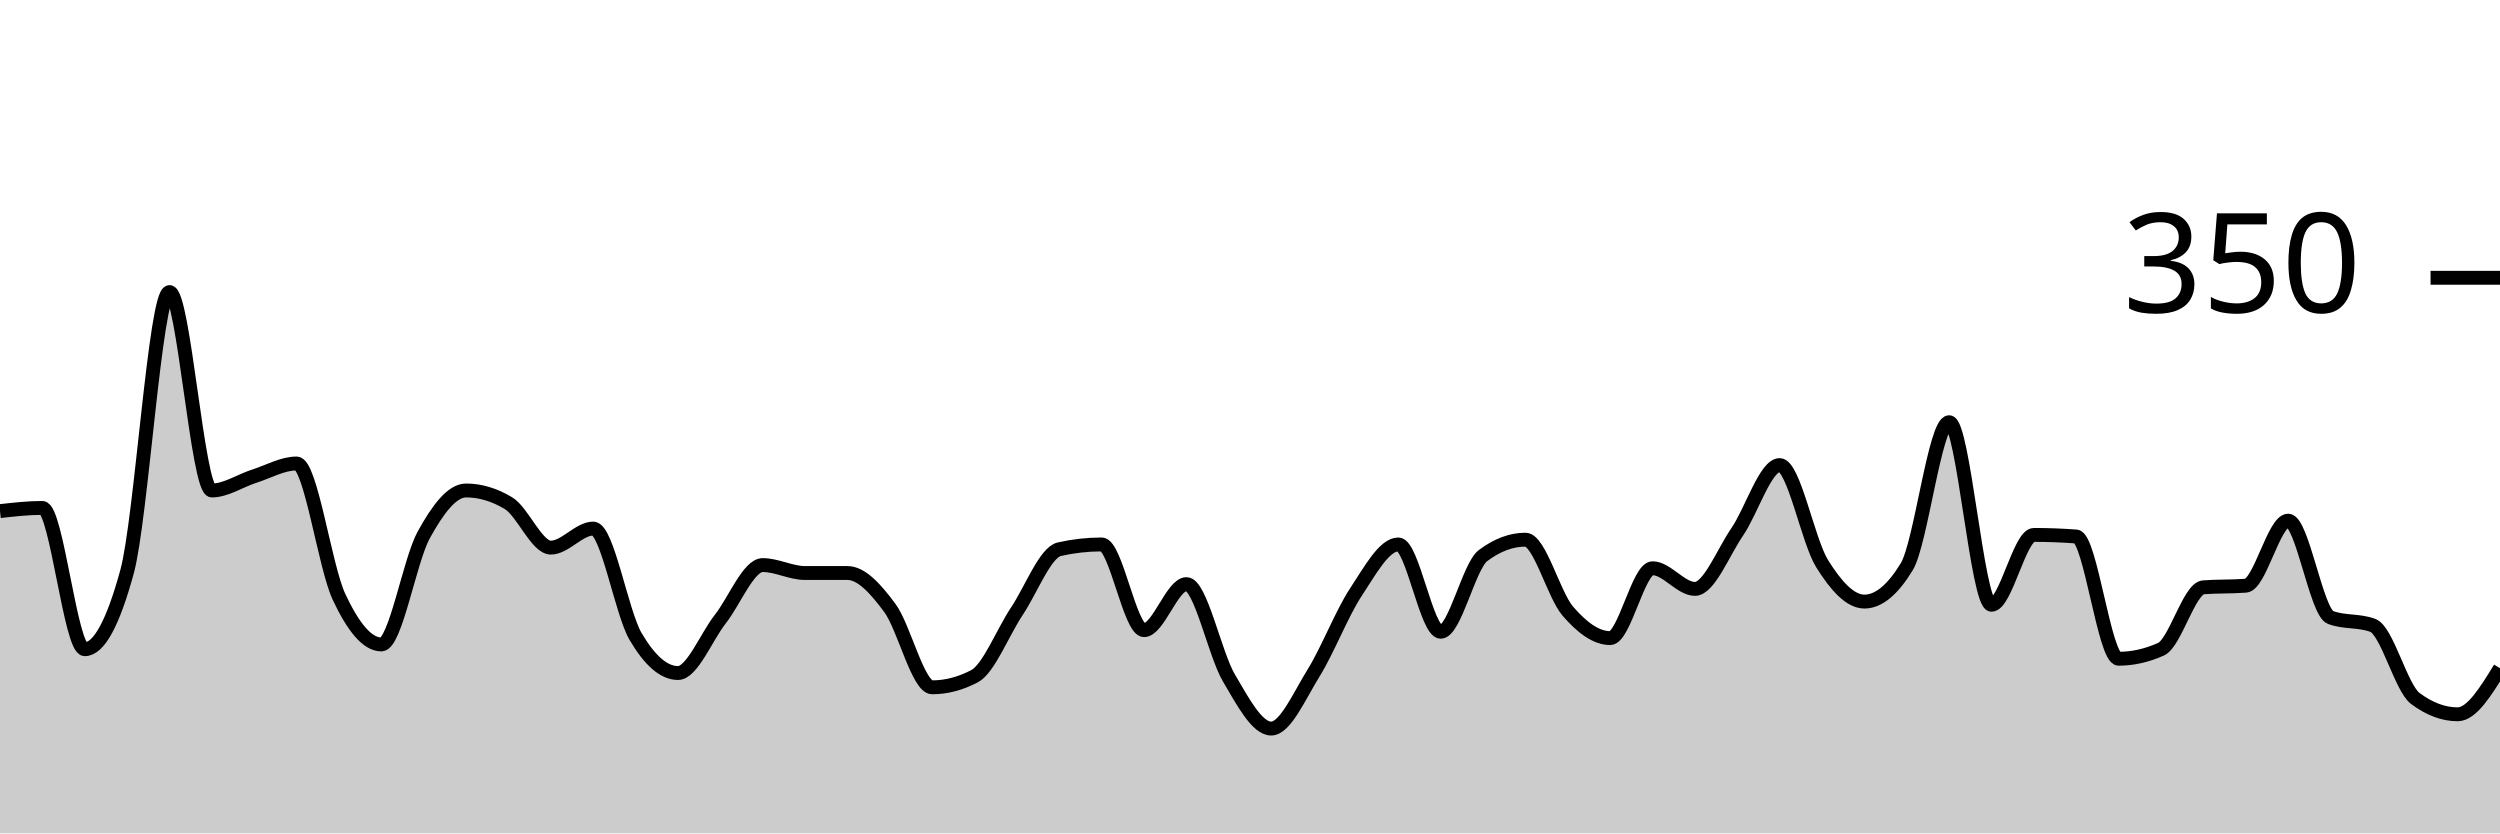
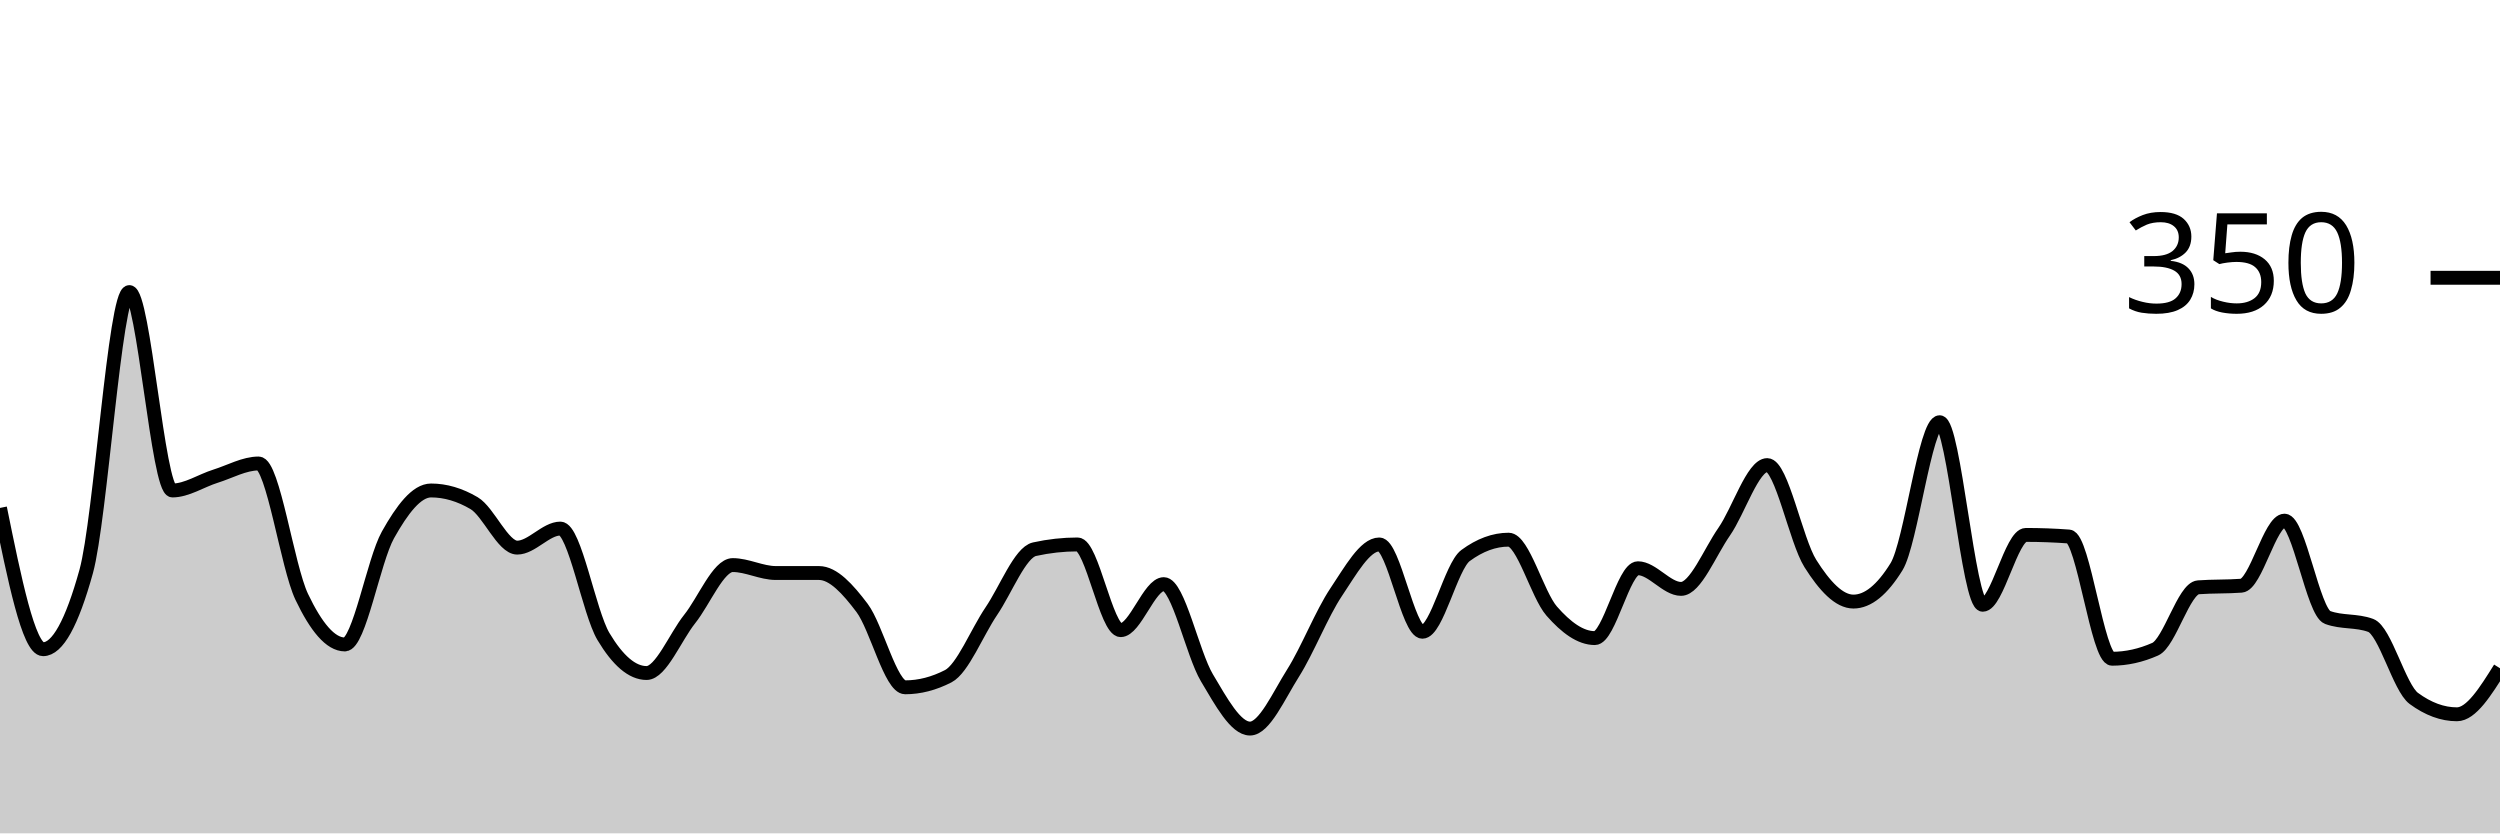
<svg xmlns="http://www.w3.org/2000/svg" viewBox="0 0 180 60">
  <g transform="translate(0,20)">
-     <path class="area" fill="rgba(0, 0, 0, 0.2)" d="M0,16.8C1.017,16.686,2.034,16.571,3.051,16.571C4.068,16.571,5.085,26.743,6.102,26.743C7.119,26.743,8.136,24.876,9.153,21.143C10.169,17.41,11.186,1.029,12.203,1.029C13.22,1.029,14.237,15.314,15.254,15.314C16.271,15.314,17.288,14.61,18.305,14.286C19.322,13.962,20.339,13.371,21.356,13.371C22.373,13.371,23.39,20.8,24.407,22.971C25.424,25.143,26.441,26.4,27.458,26.4C28.475,26.4,29.492,20.362,30.508,18.514C31.525,16.667,32.542,15.314,33.559,15.314C34.576,15.314,35.593,15.619,36.61,16.229C37.627,16.838,38.644,19.429,39.661,19.429C40.678,19.429,41.695,18.057,42.712,18.057C43.729,18.057,44.746,24.095,45.763,25.829C46.78,27.562,47.797,28.457,48.814,28.457C49.831,28.457,50.847,25.867,51.864,24.571C52.881,23.276,53.898,20.686,54.915,20.686C55.932,20.686,56.949,21.257,57.966,21.257C58.983,21.257,60,21.257,61.017,21.257C62.034,21.257,63.051,22.4,64.068,23.771C65.085,25.143,66.102,29.486,67.119,29.486C68.136,29.486,69.153,29.219,70.169,28.686C71.186,28.152,72.203,25.524,73.22,24C74.237,22.476,75.254,19.771,76.271,19.543C77.288,19.314,78.305,19.2,79.322,19.2C80.339,19.2,81.356,25.371,82.373,25.371C83.39,25.371,84.407,22.057,85.424,22.057C86.441,22.057,87.458,27.067,88.475,28.8C89.492,30.533,90.508,32.457,91.525,32.457C92.542,32.457,93.559,30.095,94.576,28.457C95.593,26.819,96.61,24.171,97.627,22.629C98.644,21.086,99.661,19.2,100.678,19.2C101.695,19.2,102.712,25.486,103.729,25.486C104.746,25.486,105.763,20.762,106.78,20C107.797,19.238,108.814,18.857,109.831,18.857C110.847,18.857,111.864,22.819,112.881,24C113.898,25.181,114.915,25.943,115.932,25.943C116.949,25.943,117.966,20.914,118.983,20.914C120,20.914,121.017,22.4,122.034,22.4C123.051,22.4,124.068,19.771,125.085,18.286C126.102,16.8,127.119,13.486,128.136,13.486C129.153,13.486,130.169,18.933,131.186,20.571C132.203,22.21,133.22,23.314,134.237,23.314C135.254,23.314,136.271,22.476,137.288,20.8C138.305,19.124,139.322,10.4,140.339,10.4C141.356,10.4,142.373,23.543,143.39,23.543C144.407,23.543,145.424,18.514,146.441,18.514C147.458,18.514,148.475,18.552,149.492,18.629C150.508,18.705,151.525,27.429,152.542,27.429C153.559,27.429,154.576,27.2,155.593,26.743C156.61,26.286,157.627,22.362,158.644,22.286C159.661,22.21,160.678,22.248,161.695,22.171C162.712,22.095,163.729,17.486,164.746,17.486C165.763,17.486,166.78,24.076,167.797,24.457C168.814,24.838,169.831,24.648,170.847,25.029C171.864,25.41,172.881,29.524,173.898,30.286C174.915,31.048,175.932,31.429,176.949,31.429C177.966,31.429,178.983,29.771,180,28.114L180,40C178.983,40,177.966,40,176.949,40C175.932,40,174.915,40,173.898,40C172.881,40,171.864,40,170.847,40C169.831,40,168.814,40,167.797,40C166.78,40,165.763,40,164.746,40C163.729,40,162.712,40,161.695,40C160.678,40,159.661,40,158.644,40C157.627,40,156.61,40,155.593,40C154.576,40,153.559,40,152.542,40C151.525,40,150.508,40,149.492,40C148.475,40,147.458,40,146.441,40C145.424,40,144.407,40,143.39,40C142.373,40,141.356,40,140.339,40C139.322,40,138.305,40,137.288,40C136.271,40,135.254,40,134.237,40C133.22,40,132.203,40,131.186,40C130.169,40,129.153,40,128.136,40C127.119,40,126.102,40,125.085,40C124.068,40,123.051,40,122.034,40C121.017,40,120,40,118.983,40C117.966,40,116.949,40,115.932,40C114.915,40,113.898,40,112.881,40C111.864,40,110.847,40,109.831,40C108.814,40,107.797,40,106.78,40C105.763,40,104.746,40,103.729,40C102.712,40,101.695,40,100.678,40C99.661,40,98.644,40,97.627,40C96.61,40,95.593,40,94.576,40C93.559,40,92.542,40,91.525,40C90.508,40,89.492,40,88.475,40C87.458,40,86.441,40,85.424,40C84.407,40,83.39,40,82.373,40C81.356,40,80.339,40,79.322,40C78.305,40,77.288,40,76.271,40C75.254,40,74.237,40,73.22,40C72.203,40,71.186,40,70.169,40C69.153,40,68.136,40,67.119,40C66.102,40,65.085,40,64.068,40C63.051,40,62.034,40,61.017,40C60,40,58.983,40,57.966,40C56.949,40,55.932,40,54.915,40C53.898,40,52.881,40,51.864,40C50.847,40,49.831,40,48.814,40C47.797,40,46.78,40,45.763,40C44.746,40,43.729,40,42.712,40C41.695,40,40.678,40,39.661,40C38.644,40,37.627,40,36.61,40C35.593,40,34.576,40,33.559,40C32.542,40,31.525,40,30.508,40C29.492,40,28.475,40,27.458,40C26.441,40,25.424,40,24.407,40C23.39,40,22.373,40,21.356,40C20.339,40,19.322,40,18.305,40C17.288,40,16.271,40,15.254,40C14.237,40,13.22,40,12.203,40C11.186,40,10.169,40,9.153,40C8.136,40,7.119,40,6.102,40C5.085,40,4.068,40,3.051,40C2.034,40,1.017,40,0,40Z" />
-     <path class="line" stroke="black" fill="none" d="M0,16.8C1.017,16.686,2.034,16.571,3.051,16.571C4.068,16.571,5.085,26.743,6.102,26.743C7.119,26.743,8.136,24.876,9.153,21.143C10.169,17.41,11.186,1.029,12.203,1.029C13.22,1.029,14.237,15.314,15.254,15.314C16.271,15.314,17.288,14.61,18.305,14.286C19.322,13.962,20.339,13.371,21.356,13.371C22.373,13.371,23.39,20.8,24.407,22.971C25.424,25.143,26.441,26.4,27.458,26.4C28.475,26.4,29.492,20.362,30.508,18.514C31.525,16.667,32.542,15.314,33.559,15.314C34.576,15.314,35.593,15.619,36.61,16.229C37.627,16.838,38.644,19.429,39.661,19.429C40.678,19.429,41.695,18.057,42.712,18.057C43.729,18.057,44.746,24.095,45.763,25.829C46.78,27.562,47.797,28.457,48.814,28.457C49.831,28.457,50.847,25.867,51.864,24.571C52.881,23.276,53.898,20.686,54.915,20.686C55.932,20.686,56.949,21.257,57.966,21.257C58.983,21.257,60,21.257,61.017,21.257C62.034,21.257,63.051,22.4,64.068,23.771C65.085,25.143,66.102,29.486,67.119,29.486C68.136,29.486,69.153,29.219,70.169,28.686C71.186,28.152,72.203,25.524,73.22,24C74.237,22.476,75.254,19.771,76.271,19.543C77.288,19.314,78.305,19.2,79.322,19.2C80.339,19.2,81.356,25.371,82.373,25.371C83.39,25.371,84.407,22.057,85.424,22.057C86.441,22.057,87.458,27.067,88.475,28.8C89.492,30.533,90.508,32.457,91.525,32.457C92.542,32.457,93.559,30.095,94.576,28.457C95.593,26.819,96.61,24.171,97.627,22.629C98.644,21.086,99.661,19.2,100.678,19.2C101.695,19.2,102.712,25.486,103.729,25.486C104.746,25.486,105.763,20.762,106.78,20C107.797,19.238,108.814,18.857,109.831,18.857C110.847,18.857,111.864,22.819,112.881,24C113.898,25.181,114.915,25.943,115.932,25.943C116.949,25.943,117.966,20.914,118.983,20.914C120,20.914,121.017,22.4,122.034,22.4C123.051,22.4,124.068,19.771,125.085,18.286C126.102,16.8,127.119,13.486,128.136,13.486C129.153,13.486,130.169,18.933,131.186,20.571C132.203,22.21,133.22,23.314,134.237,23.314C135.254,23.314,136.271,22.476,137.288,20.8C138.305,19.124,139.322,10.4,140.339,10.4C141.356,10.4,142.373,23.543,143.39,23.543C144.407,23.543,145.424,18.514,146.441,18.514C147.458,18.514,148.475,18.552,149.492,18.629C150.508,18.705,151.525,27.429,152.542,27.429C153.559,27.429,154.576,27.2,155.593,26.743C156.61,26.286,157.627,22.362,158.644,22.286C159.661,22.21,160.678,22.248,161.695,22.171C162.712,22.095,163.729,17.486,164.746,17.486C165.763,17.486,166.78,24.076,167.797,24.457C168.814,24.838,169.831,24.648,170.847,25.029C171.864,25.41,172.881,29.524,173.898,30.286C174.915,31.048,175.932,31.429,176.949,31.429C177.966,31.429,178.983,29.771,180,28.114" />
+     <path class="area" fill="rgba(0, 0, 0, 0.2)" d="M0,16.571C1.034,21.657,2.069,26.743,3.103,26.743C4.138,26.743,5.172,24.876,6.207,21.143C7.241,17.41,8.276,1.029,9.31,1.029C10.345,1.029,11.379,15.314,12.414,15.314C13.448,15.314,14.483,14.61,15.517,14.286C16.552,13.962,17.586,13.371,18.621,13.371C19.655,13.371,20.69,20.8,21.724,22.971C22.759,25.143,23.793,26.4,24.828,26.4C25.862,26.4,26.897,20.362,27.931,18.514C28.966,16.667,30,15.314,31.034,15.314C32.069,15.314,33.103,15.619,34.138,16.229C35.172,16.838,36.207,19.429,37.241,19.429C38.276,19.429,39.31,18.057,40.345,18.057C41.379,18.057,42.414,24.095,43.448,25.829C44.483,27.562,45.517,28.457,46.552,28.457C47.586,28.457,48.621,25.867,49.655,24.571C50.69,23.276,51.724,20.686,52.759,20.686C53.793,20.686,54.828,21.257,55.862,21.257C56.897,21.257,57.931,21.257,58.966,21.257C60,21.257,61.034,22.4,62.069,23.771C63.103,25.143,64.138,29.486,65.172,29.486C66.207,29.486,67.241,29.219,68.276,28.686C69.31,28.152,70.345,25.524,71.379,24C72.414,22.476,73.448,19.771,74.483,19.543C75.517,19.314,76.552,19.2,77.586,19.2C78.621,19.2,79.655,25.371,80.69,25.371C81.724,25.371,82.759,22.057,83.793,22.057C84.828,22.057,85.862,27.067,86.897,28.8C87.931,30.533,88.966,32.457,90,32.457C91.034,32.457,92.069,30.095,93.103,28.457C94.138,26.819,95.172,24.171,96.207,22.629C97.241,21.086,98.276,19.2,99.31,19.2C100.345,19.2,101.379,25.486,102.414,25.486C103.448,25.486,104.483,20.762,105.517,20C106.552,19.238,107.586,18.857,108.621,18.857C109.655,18.857,110.69,22.819,111.724,24C112.759,25.181,113.793,25.943,114.828,25.943C115.862,25.943,116.897,20.914,117.931,20.914C118.966,20.914,120,22.4,121.034,22.4C122.069,22.4,123.103,19.771,124.138,18.286C125.172,16.8,126.207,13.486,127.241,13.486C128.276,13.486,129.31,18.933,130.345,20.571C131.379,22.21,132.414,23.314,133.448,23.314C134.483,23.314,135.517,22.476,136.552,20.8C137.586,19.124,138.621,10.4,139.655,10.4C140.69,10.4,141.724,23.543,142.759,23.543C143.793,23.543,144.828,18.514,145.862,18.514C146.897,18.514,147.931,18.552,148.966,18.629C150,18.705,151.034,27.429,152.069,27.429C153.103,27.429,154.138,27.2,155.172,26.743C156.207,26.286,157.241,22.362,158.276,22.286C159.31,22.21,160.345,22.248,161.379,22.171C162.414,22.095,163.448,17.486,164.483,17.486C165.517,17.486,166.552,24.076,167.586,24.457C168.621,24.838,169.655,24.648,170.69,25.029C171.724,25.41,172.759,29.524,173.793,30.286C174.828,31.048,175.862,31.429,176.897,31.429C177.931,31.429,178.966,29.771,180,28.114L180,40C178.966,40,177.931,40,176.897,40C175.862,40,174.828,40,173.793,40C172.759,40,171.724,40,170.69,40C169.655,40,168.621,40,167.586,40C166.552,40,165.517,40,164.483,40C163.448,40,162.414,40,161.379,40C160.345,40,159.31,40,158.276,40C157.241,40,156.207,40,155.172,40C154.138,40,153.103,40,152.069,40C151.034,40,150,40,148.966,40C147.931,40,146.897,40,145.862,40C144.828,40,143.793,40,142.759,40C141.724,40,140.69,40,139.655,40C138.621,40,137.586,40,136.552,40C135.517,40,134.483,40,133.448,40C132.414,40,131.379,40,130.345,40C129.31,40,128.276,40,127.241,40C126.207,40,125.172,40,124.138,40C123.103,40,122.069,40,121.034,40C120,40,118.966,40,117.931,40C116.897,40,115.862,40,114.828,40C113.793,40,112.759,40,111.724,40C110.69,40,109.655,40,108.621,40C107.586,40,106.552,40,105.517,40C104.483,40,103.448,40,102.414,40C101.379,40,100.345,40,99.31,40C98.276,40,97.241,40,96.207,40C95.172,40,94.138,40,93.103,40C92.069,40,91.034,40,90,40C88.966,40,87.931,40,86.897,40C85.862,40,84.828,40,83.793,40C82.759,40,81.724,40,80.69,40C79.655,40,78.621,40,77.586,40C76.552,40,75.517,40,74.483,40C73.448,40,72.414,40,71.379,40C70.345,40,69.31,40,68.276,40C67.241,40,66.207,40,65.172,40C64.138,40,63.103,40,62.069,40C61.034,40,60,40,58.966,40C57.931,40,56.897,40,55.862,40C54.828,40,53.793,40,52.759,40C51.724,40,50.69,40,49.655,40C48.621,40,47.586,40,46.552,40C45.517,40,44.483,40,43.448,40C42.414,40,41.379,40,40.345,40C39.31,40,38.276,40,37.241,40C36.207,40,35.172,40,34.138,40C33.103,40,32.069,40,31.034,40C30,40,28.966,40,27.931,40C26.897,40,25.862,40,24.828,40C23.793,40,22.759,40,21.724,40C20.69,40,19.655,40,18.621,40C17.586,40,16.552,40,15.517,40C14.483,40,13.448,40,12.414,40C11.379,40,10.345,40,9.31,40C8.276,40,7.241,40,6.207,40C5.172,40,4.138,40,3.103,40C2.069,40,1.034,40,0,40Z" />
+     <path class="line" stroke="black" fill="none" d="M0,16.571C1.034,21.657,2.069,26.743,3.103,26.743C4.138,26.743,5.172,24.876,6.207,21.143C7.241,17.41,8.276,1.029,9.31,1.029C10.345,1.029,11.379,15.314,12.414,15.314C13.448,15.314,14.483,14.61,15.517,14.286C16.552,13.962,17.586,13.371,18.621,13.371C19.655,13.371,20.69,20.8,21.724,22.971C22.759,25.143,23.793,26.4,24.828,26.4C25.862,26.4,26.897,20.362,27.931,18.514C28.966,16.667,30,15.314,31.034,15.314C32.069,15.314,33.103,15.619,34.138,16.229C35.172,16.838,36.207,19.429,37.241,19.429C38.276,19.429,39.31,18.057,40.345,18.057C41.379,18.057,42.414,24.095,43.448,25.829C44.483,27.562,45.517,28.457,46.552,28.457C47.586,28.457,48.621,25.867,49.655,24.571C50.69,23.276,51.724,20.686,52.759,20.686C53.793,20.686,54.828,21.257,55.862,21.257C56.897,21.257,57.931,21.257,58.966,21.257C60,21.257,61.034,22.4,62.069,23.771C63.103,25.143,64.138,29.486,65.172,29.486C66.207,29.486,67.241,29.219,68.276,28.686C69.31,28.152,70.345,25.524,71.379,24C72.414,22.476,73.448,19.771,74.483,19.543C75.517,19.314,76.552,19.2,77.586,19.2C78.621,19.2,79.655,25.371,80.69,25.371C81.724,25.371,82.759,22.057,83.793,22.057C84.828,22.057,85.862,27.067,86.897,28.8C87.931,30.533,88.966,32.457,90,32.457C91.034,32.457,92.069,30.095,93.103,28.457C94.138,26.819,95.172,24.171,96.207,22.629C97.241,21.086,98.276,19.2,99.31,19.2C100.345,19.2,101.379,25.486,102.414,25.486C103.448,25.486,104.483,20.762,105.517,20C106.552,19.238,107.586,18.857,108.621,18.857C109.655,18.857,110.69,22.819,111.724,24C112.759,25.181,113.793,25.943,114.828,25.943C115.862,25.943,116.897,20.914,117.931,20.914C118.966,20.914,120,22.4,121.034,22.4C122.069,22.4,123.103,19.771,124.138,18.286C125.172,16.8,126.207,13.486,127.241,13.486C128.276,13.486,129.31,18.933,130.345,20.571C131.379,22.21,132.414,23.314,133.448,23.314C134.483,23.314,135.517,22.476,136.552,20.8C137.586,19.124,138.621,10.4,139.655,10.4C140.69,10.4,141.724,23.543,142.759,23.543C143.793,23.543,144.828,18.514,145.862,18.514C146.897,18.514,147.931,18.552,148.966,18.629C150,18.705,151.034,27.429,152.069,27.429C153.103,27.429,154.138,27.2,155.172,26.743C156.207,26.286,157.241,22.362,158.276,22.286C159.31,22.21,160.345,22.248,161.379,22.171C162.414,22.095,163.448,17.486,164.483,17.486C165.517,17.486,166.552,24.076,167.586,24.457C168.621,24.838,169.655,24.648,170.69,25.029C171.724,25.41,172.759,29.524,173.793,30.286C174.828,31.048,175.862,31.429,176.897,31.429C177.931,31.429,178.966,29.771,180,28.114" />
    <path class="axis-ceiling" stroke-width="1" stroke="black" fill="none" d="M175,0L180,0" />
    <text class="axis-ceiling-label" font-family="sans-serif" text-anchor="end" font-size="10px" x="170" y="2.5">350</text>
  </g>
</svg>
